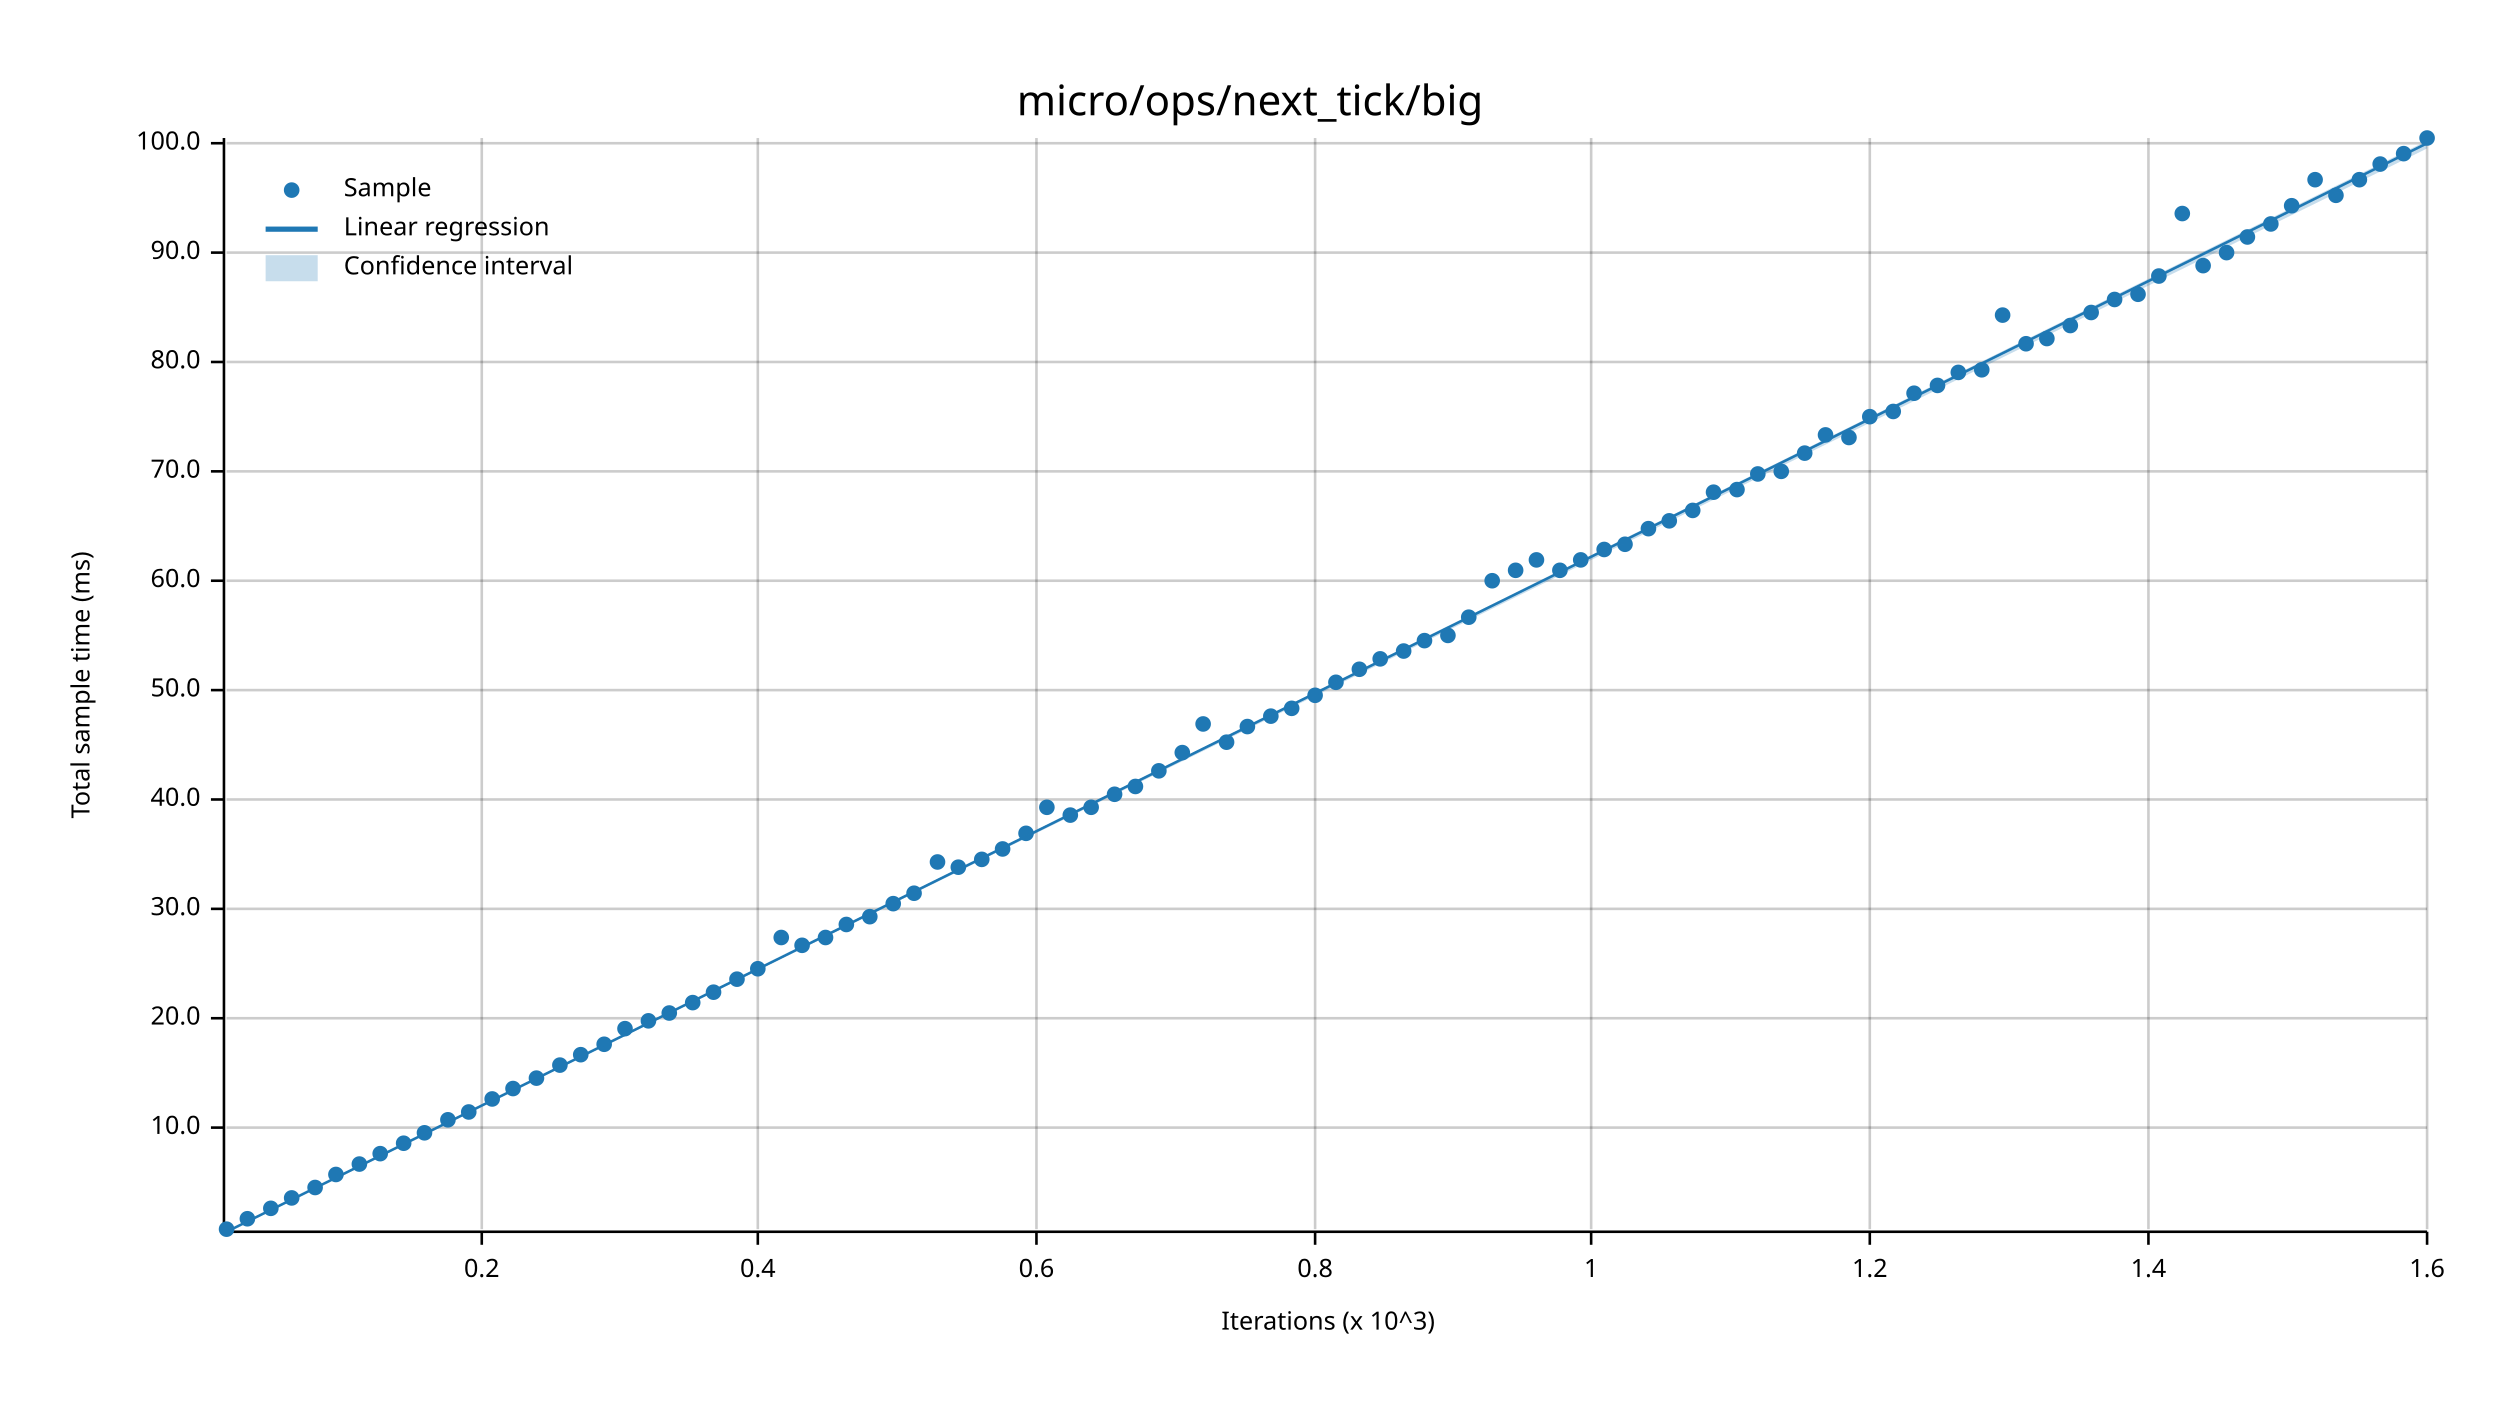
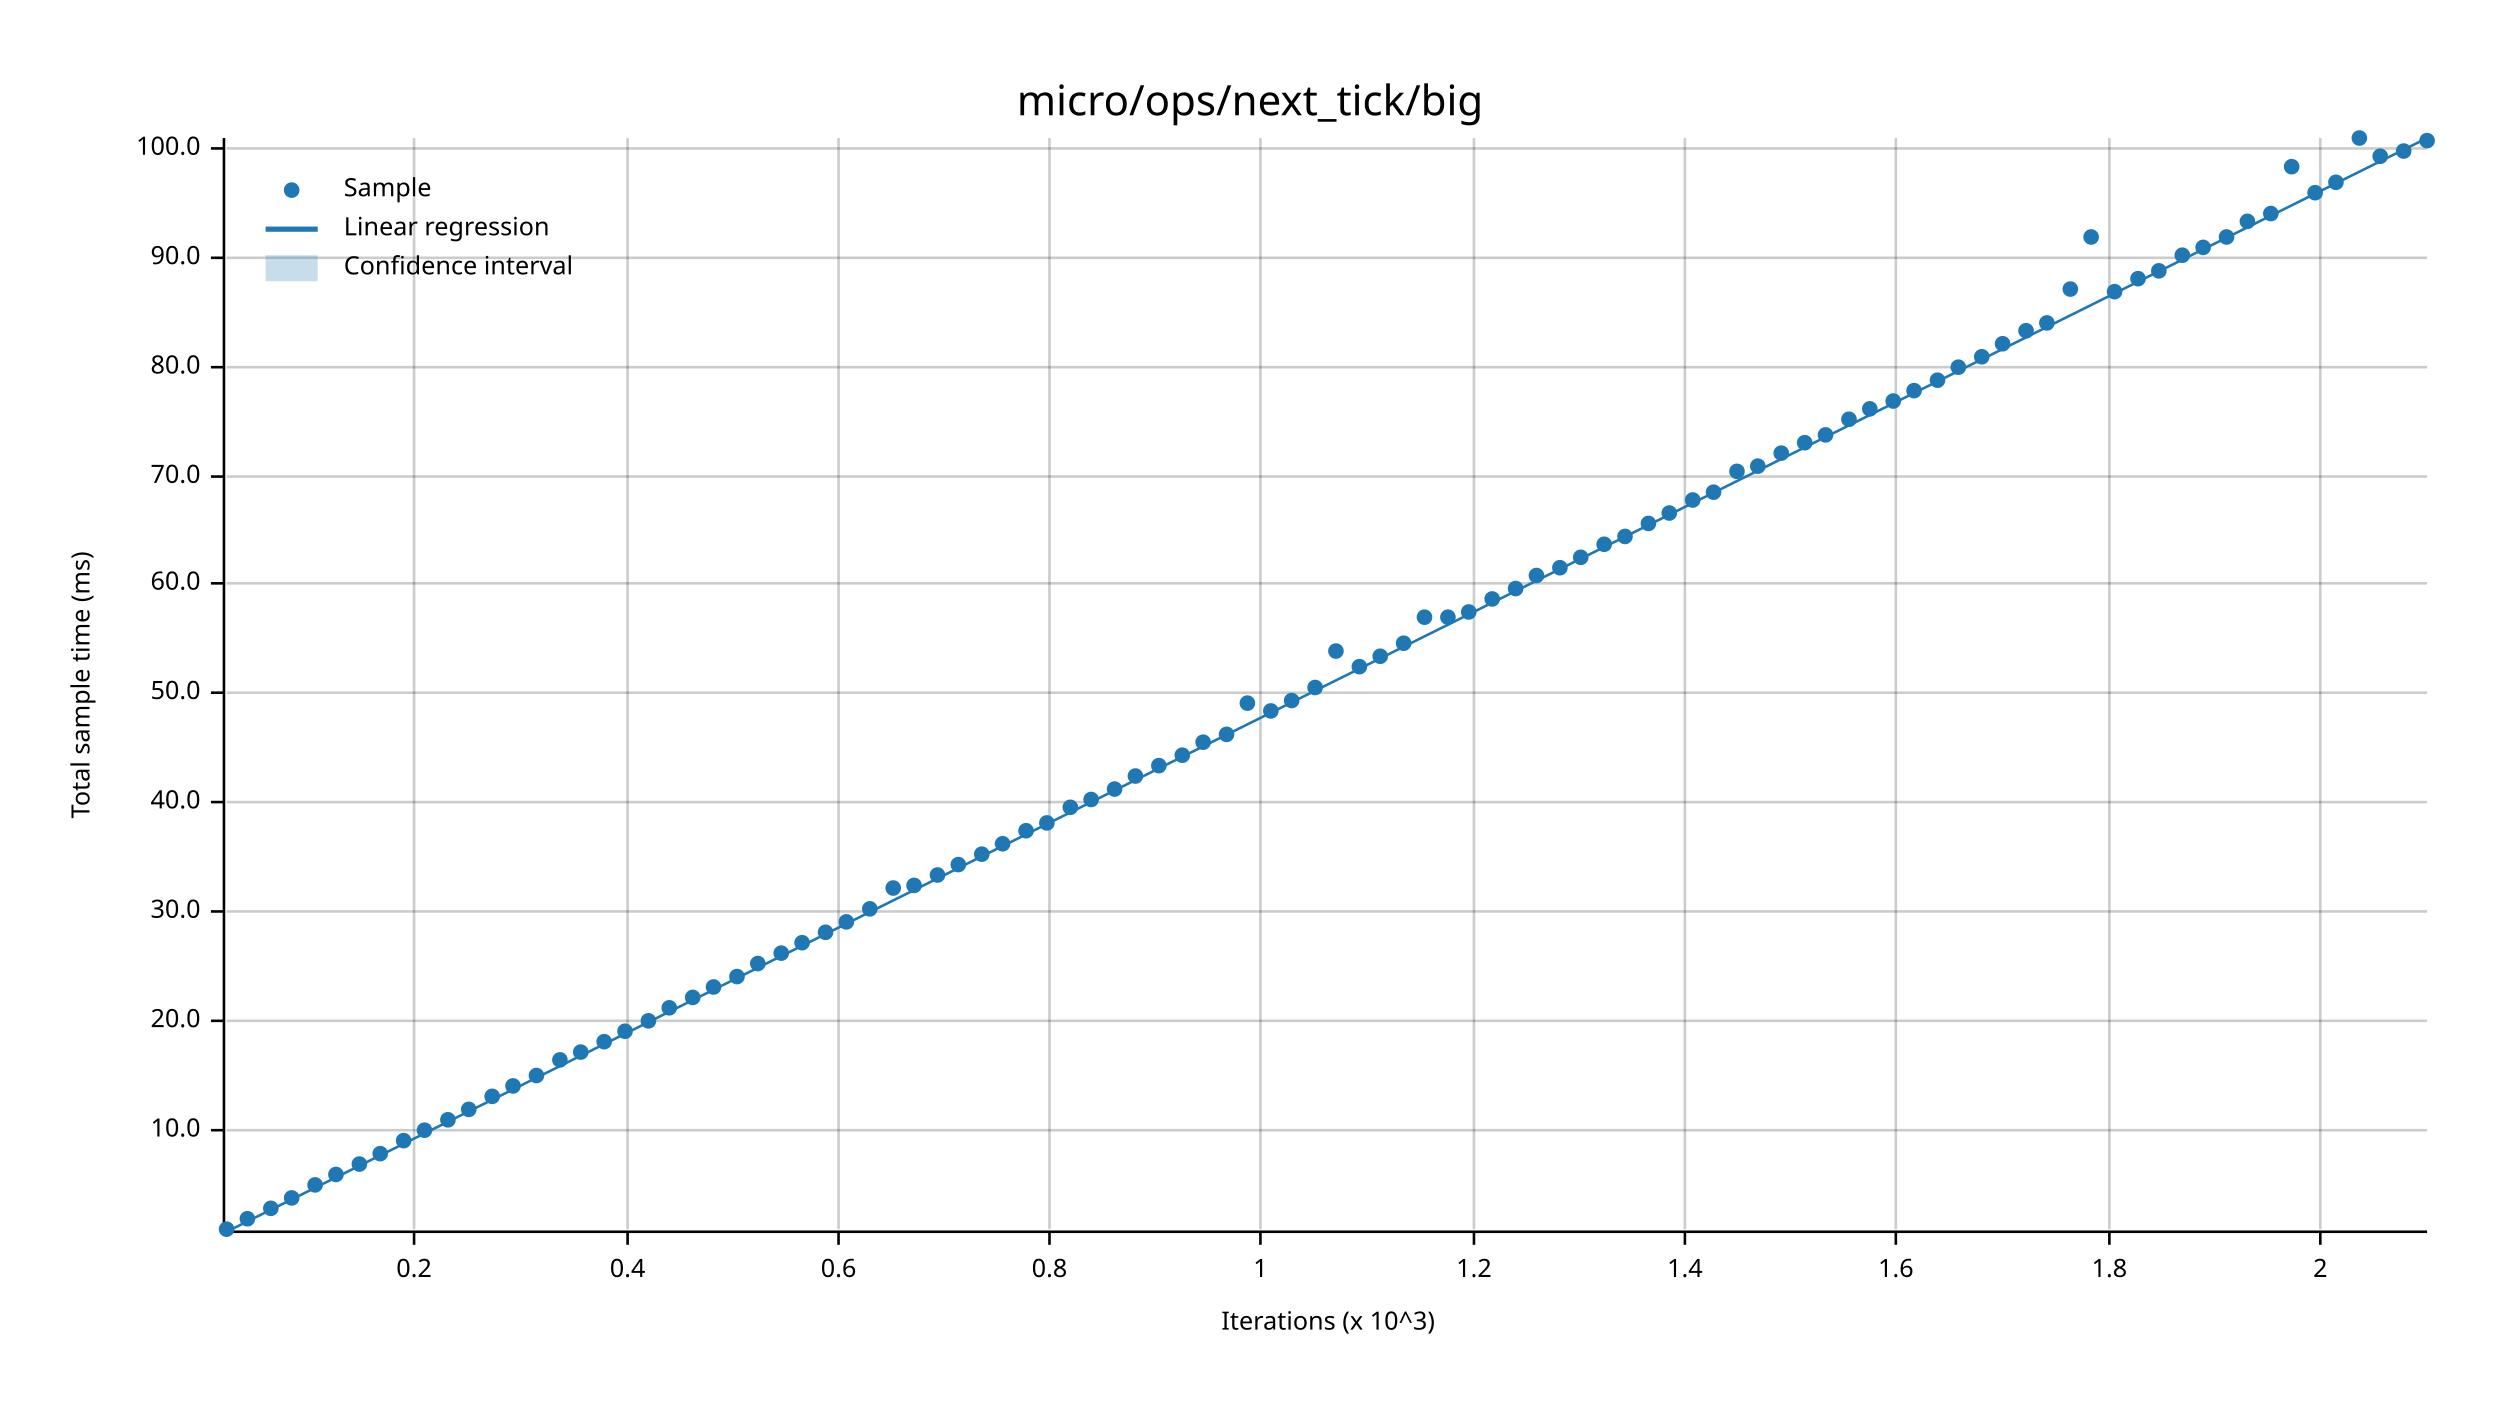
<svg xmlns="http://www.w3.org/2000/svg" width="960" height="540" viewBox="0 0 960 540">
  <text x="480" y="32" dy="0.76em" text-anchor="middle" font-family="sans-serif" font-size="16.129" opacity="1" fill="#000000">
micro/ops/next_tick/big
</text>
  <text x="27" y="263" dy="0.76em" text-anchor="middle" font-family="sans-serif" font-size="9.677" opacity="1" fill="#000000" transform="rotate(270, 27, 263)">
Total sample time (ms)
</text>
  <text x="510" y="513" dy="-0.5ex" text-anchor="middle" font-family="sans-serif" font-size="9.677" opacity="1" fill="#000000">
Iterations (x 10^3)
</text>
-   <line opacity="0.2" stroke="#000000" stroke-width="1" x1="185" y1="472" x2="185" y2="53" />
-   <line opacity="0.2" stroke="#000000" stroke-width="1" x1="291" y1="472" x2="291" y2="53" />
-   <line opacity="0.2" stroke="#000000" stroke-width="1" x1="398" y1="472" x2="398" y2="53" />
-   <line opacity="0.2" stroke="#000000" stroke-width="1" x1="505" y1="472" x2="505" y2="53" />
-   <line opacity="0.2" stroke="#000000" stroke-width="1" x1="611" y1="472" x2="611" y2="53" />
-   <line opacity="0.2" stroke="#000000" stroke-width="1" x1="718" y1="472" x2="718" y2="53" />
-   <line opacity="0.2" stroke="#000000" stroke-width="1" x1="825" y1="472" x2="825" y2="53" />
-   <line opacity="0.2" stroke="#000000" stroke-width="1" x1="932" y1="472" x2="932" y2="53" />
-   <line opacity="0.2" stroke="#000000" stroke-width="1" x1="87" y1="433" x2="932" y2="433" />
-   <line opacity="0.2" stroke="#000000" stroke-width="1" x1="87" y1="391" x2="932" y2="391" />
-   <line opacity="0.2" stroke="#000000" stroke-width="1" x1="87" y1="349" x2="932" y2="349" />
-   <line opacity="0.2" stroke="#000000" stroke-width="1" x1="87" y1="307" x2="932" y2="307" />
-   <line opacity="0.2" stroke="#000000" stroke-width="1" x1="87" y1="265" x2="932" y2="265" />
-   <line opacity="0.2" stroke="#000000" stroke-width="1" x1="87" y1="223" x2="932" y2="223" />
-   <line opacity="0.2" stroke="#000000" stroke-width="1" x1="87" y1="181" x2="932" y2="181" />
-   <line opacity="0.2" stroke="#000000" stroke-width="1" x1="87" y1="139" x2="932" y2="139" />
-   <line opacity="0.2" stroke="#000000" stroke-width="1" x1="87" y1="97" x2="932" y2="97" />
-   <line opacity="0.2" stroke="#000000" stroke-width="1" x1="87" y1="55" x2="932" y2="55" />
+   <line opacity="0.2" stroke="#000000" stroke-width="1" x1="159" y1="472" x2="159" y2="53" />
+   <line opacity="0.2" stroke="#000000" stroke-width="1" x1="241" y1="472" x2="241" y2="53" />
+   <line opacity="0.2" stroke="#000000" stroke-width="1" x1="322" y1="472" x2="322" y2="53" />
+   <line opacity="0.2" stroke="#000000" stroke-width="1" x1="403" y1="472" x2="403" y2="53" />
+   <line opacity="0.2" stroke="#000000" stroke-width="1" x1="484" y1="472" x2="484" y2="53" />
+   <line opacity="0.2" stroke="#000000" stroke-width="1" x1="566" y1="472" x2="566" y2="53" />
+   <line opacity="0.2" stroke="#000000" stroke-width="1" x1="647" y1="472" x2="647" y2="53" />
+   <line opacity="0.2" stroke="#000000" stroke-width="1" x1="728" y1="472" x2="728" y2="53" />
+   <line opacity="0.2" stroke="#000000" stroke-width="1" x1="810" y1="472" x2="810" y2="53" />
+   <line opacity="0.2" stroke="#000000" stroke-width="1" x1="891" y1="472" x2="891" y2="53" />
+   <line opacity="0.2" stroke="#000000" stroke-width="1" x1="87" y1="434" x2="932" y2="434" />
+   <line opacity="0.2" stroke="#000000" stroke-width="1" x1="87" y1="392" x2="932" y2="392" />
+   <line opacity="0.2" stroke="#000000" stroke-width="1" x1="87" y1="350" x2="932" y2="350" />
+   <line opacity="0.2" stroke="#000000" stroke-width="1" x1="87" y1="308" x2="932" y2="308" />
+   <line opacity="0.2" stroke="#000000" stroke-width="1" x1="87" y1="266" x2="932" y2="266" />
+   <line opacity="0.2" stroke="#000000" stroke-width="1" x1="87" y1="224" x2="932" y2="224" />
+   <line opacity="0.2" stroke="#000000" stroke-width="1" x1="87" y1="183" x2="932" y2="183" />
+   <line opacity="0.2" stroke="#000000" stroke-width="1" x1="87" y1="141" x2="932" y2="141" />
+   <line opacity="0.2" stroke="#000000" stroke-width="1" x1="87" y1="99" x2="932" y2="99" />
+   <line opacity="0.2" stroke="#000000" stroke-width="1" x1="87" y1="57" x2="932" y2="57" />
  <polyline fill="none" opacity="1" stroke="#000000" stroke-width="1" points="86,53 86,472 " />
-   <text x="77" y="433" dy="0.5ex" text-anchor="end" font-family="sans-serif" font-size="9.677" opacity="1" fill="#000000">
+   <text x="77" y="434" dy="0.5ex" text-anchor="end" font-family="sans-serif" font-size="9.677" opacity="1" fill="#000000">
10.0
</text>
-   <polyline fill="none" opacity="1" stroke="#000000" stroke-width="1" points="81,433 86,433 " />
-   <text x="77" y="391" dy="0.5ex" text-anchor="end" font-family="sans-serif" font-size="9.677" opacity="1" fill="#000000">
+   <polyline fill="none" opacity="1" stroke="#000000" stroke-width="1" points="81,434 86,434 " />
+   <text x="77" y="392" dy="0.5ex" text-anchor="end" font-family="sans-serif" font-size="9.677" opacity="1" fill="#000000">
20.0
</text>
-   <polyline fill="none" opacity="1" stroke="#000000" stroke-width="1" points="81,391 86,391 " />
-   <text x="77" y="349" dy="0.5ex" text-anchor="end" font-family="sans-serif" font-size="9.677" opacity="1" fill="#000000">
+   <polyline fill="none" opacity="1" stroke="#000000" stroke-width="1" points="81,392 86,392 " />
+   <text x="77" y="350" dy="0.5ex" text-anchor="end" font-family="sans-serif" font-size="9.677" opacity="1" fill="#000000">
30.0
</text>
-   <polyline fill="none" opacity="1" stroke="#000000" stroke-width="1" points="81,349 86,349 " />
-   <text x="77" y="307" dy="0.5ex" text-anchor="end" font-family="sans-serif" font-size="9.677" opacity="1" fill="#000000">
+   <polyline fill="none" opacity="1" stroke="#000000" stroke-width="1" points="81,350 86,350 " />
+   <text x="77" y="308" dy="0.5ex" text-anchor="end" font-family="sans-serif" font-size="9.677" opacity="1" fill="#000000">
40.0
</text>
-   <polyline fill="none" opacity="1" stroke="#000000" stroke-width="1" points="81,307 86,307 " />
-   <text x="77" y="265" dy="0.5ex" text-anchor="end" font-family="sans-serif" font-size="9.677" opacity="1" fill="#000000">
+   <polyline fill="none" opacity="1" stroke="#000000" stroke-width="1" points="81,308 86,308 " />
+   <text x="77" y="266" dy="0.5ex" text-anchor="end" font-family="sans-serif" font-size="9.677" opacity="1" fill="#000000">
50.0
</text>
-   <polyline fill="none" opacity="1" stroke="#000000" stroke-width="1" points="81,265 86,265 " />
-   <text x="77" y="223" dy="0.5ex" text-anchor="end" font-family="sans-serif" font-size="9.677" opacity="1" fill="#000000">
+   <polyline fill="none" opacity="1" stroke="#000000" stroke-width="1" points="81,266 86,266 " />
+   <text x="77" y="224" dy="0.5ex" text-anchor="end" font-family="sans-serif" font-size="9.677" opacity="1" fill="#000000">
60.0
</text>
-   <polyline fill="none" opacity="1" stroke="#000000" stroke-width="1" points="81,223 86,223 " />
-   <text x="77" y="181" dy="0.5ex" text-anchor="end" font-family="sans-serif" font-size="9.677" opacity="1" fill="#000000">
+   <polyline fill="none" opacity="1" stroke="#000000" stroke-width="1" points="81,224 86,224 " />
+   <text x="77" y="183" dy="0.5ex" text-anchor="end" font-family="sans-serif" font-size="9.677" opacity="1" fill="#000000">
70.0
</text>
-   <polyline fill="none" opacity="1" stroke="#000000" stroke-width="1" points="81,181 86,181 " />
-   <text x="77" y="139" dy="0.5ex" text-anchor="end" font-family="sans-serif" font-size="9.677" opacity="1" fill="#000000">
+   <polyline fill="none" opacity="1" stroke="#000000" stroke-width="1" points="81,183 86,183 " />
+   <text x="77" y="141" dy="0.5ex" text-anchor="end" font-family="sans-serif" font-size="9.677" opacity="1" fill="#000000">
80.0
</text>
-   <polyline fill="none" opacity="1" stroke="#000000" stroke-width="1" points="81,139 86,139 " />
-   <text x="77" y="97" dy="0.5ex" text-anchor="end" font-family="sans-serif" font-size="9.677" opacity="1" fill="#000000">
+   <polyline fill="none" opacity="1" stroke="#000000" stroke-width="1" points="81,141 86,141 " />
+   <text x="77" y="99" dy="0.5ex" text-anchor="end" font-family="sans-serif" font-size="9.677" opacity="1" fill="#000000">
90.0
</text>
-   <polyline fill="none" opacity="1" stroke="#000000" stroke-width="1" points="81,97 86,97 " />
-   <text x="77" y="55" dy="0.5ex" text-anchor="end" font-family="sans-serif" font-size="9.677" opacity="1" fill="#000000">
+   <polyline fill="none" opacity="1" stroke="#000000" stroke-width="1" points="81,99 86,99 " />
+   <text x="77" y="57" dy="0.5ex" text-anchor="end" font-family="sans-serif" font-size="9.677" opacity="1" fill="#000000">
100.0
</text>
-   <polyline fill="none" opacity="1" stroke="#000000" stroke-width="1" points="81,55 86,55 " />
+   <polyline fill="none" opacity="1" stroke="#000000" stroke-width="1" points="81,57 86,57 " />
  <polyline fill="none" opacity="1" stroke="#000000" stroke-width="1" points="87,473 932,473 " />
-   <text x="185" y="483" dy="0.76em" text-anchor="middle" font-family="sans-serif" font-size="9.677" opacity="1" fill="#000000">
+   <text x="159" y="483" dy="0.76em" text-anchor="middle" font-family="sans-serif" font-size="9.677" opacity="1" fill="#000000">
0.2
</text>
-   <polyline fill="none" opacity="1" stroke="#000000" stroke-width="1" points="185,473 185,478 " />
-   <text x="291" y="483" dy="0.76em" text-anchor="middle" font-family="sans-serif" font-size="9.677" opacity="1" fill="#000000">
+   <polyline fill="none" opacity="1" stroke="#000000" stroke-width="1" points="159,473 159,478 " />
+   <text x="241" y="483" dy="0.76em" text-anchor="middle" font-family="sans-serif" font-size="9.677" opacity="1" fill="#000000">
0.4
</text>
-   <polyline fill="none" opacity="1" stroke="#000000" stroke-width="1" points="291,473 291,478 " />
-   <text x="398" y="483" dy="0.76em" text-anchor="middle" font-family="sans-serif" font-size="9.677" opacity="1" fill="#000000">
+   <polyline fill="none" opacity="1" stroke="#000000" stroke-width="1" points="241,473 241,478 " />
+   <text x="322" y="483" dy="0.76em" text-anchor="middle" font-family="sans-serif" font-size="9.677" opacity="1" fill="#000000">
0.6
</text>
-   <polyline fill="none" opacity="1" stroke="#000000" stroke-width="1" points="398,473 398,478 " />
-   <text x="505" y="483" dy="0.76em" text-anchor="middle" font-family="sans-serif" font-size="9.677" opacity="1" fill="#000000">
+   <polyline fill="none" opacity="1" stroke="#000000" stroke-width="1" points="322,473 322,478 " />
+   <text x="403" y="483" dy="0.76em" text-anchor="middle" font-family="sans-serif" font-size="9.677" opacity="1" fill="#000000">
0.8
</text>
-   <polyline fill="none" opacity="1" stroke="#000000" stroke-width="1" points="505,473 505,478 " />
-   <text x="611" y="483" dy="0.76em" text-anchor="middle" font-family="sans-serif" font-size="9.677" opacity="1" fill="#000000">
+   <polyline fill="none" opacity="1" stroke="#000000" stroke-width="1" points="403,473 403,478 " />
+   <text x="484" y="483" dy="0.76em" text-anchor="middle" font-family="sans-serif" font-size="9.677" opacity="1" fill="#000000">
1
</text>
-   <polyline fill="none" opacity="1" stroke="#000000" stroke-width="1" points="611,473 611,478 " />
-   <text x="718" y="483" dy="0.76em" text-anchor="middle" font-family="sans-serif" font-size="9.677" opacity="1" fill="#000000">
+   <polyline fill="none" opacity="1" stroke="#000000" stroke-width="1" points="484,473 484,478 " />
+   <text x="566" y="483" dy="0.76em" text-anchor="middle" font-family="sans-serif" font-size="9.677" opacity="1" fill="#000000">
1.2
</text>
-   <polyline fill="none" opacity="1" stroke="#000000" stroke-width="1" points="718,473 718,478 " />
-   <text x="825" y="483" dy="0.76em" text-anchor="middle" font-family="sans-serif" font-size="9.677" opacity="1" fill="#000000">
+   <polyline fill="none" opacity="1" stroke="#000000" stroke-width="1" points="566,473 566,478 " />
+   <text x="647" y="483" dy="0.76em" text-anchor="middle" font-family="sans-serif" font-size="9.677" opacity="1" fill="#000000">
1.4
</text>
-   <polyline fill="none" opacity="1" stroke="#000000" stroke-width="1" points="825,473 825,478 " />
-   <text x="932" y="483" dy="0.76em" text-anchor="middle" font-family="sans-serif" font-size="9.677" opacity="1" fill="#000000">
+   <polyline fill="none" opacity="1" stroke="#000000" stroke-width="1" points="647,473 647,478 " />
+   <text x="728" y="483" dy="0.76em" text-anchor="middle" font-family="sans-serif" font-size="9.677" opacity="1" fill="#000000">
1.6
</text>
-   <polyline fill="none" opacity="1" stroke="#000000" stroke-width="1" points="932,473 932,478 " />
+   <polyline fill="none" opacity="1" stroke="#000000" stroke-width="1" points="728,473 728,478 " />
+   <text x="810" y="483" dy="0.76em" text-anchor="middle" font-family="sans-serif" font-size="9.677" opacity="1" fill="#000000">
+ 1.8
+ </text>
+   <polyline fill="none" opacity="1" stroke="#000000" stroke-width="1" points="810,473 810,478 " />
+   <text x="891" y="483" dy="0.76em" text-anchor="middle" font-family="sans-serif" font-size="9.677" opacity="1" fill="#000000">
+ 2
+ </text>
+   <polyline fill="none" opacity="1" stroke="#000000" stroke-width="1" points="891,473 891,478 " />
  <circle cx="87" cy="472" r="3" opacity="1" fill="#1F78B4" stroke="none" stroke-width="1" />
  <circle cx="95" cy="468" r="3" opacity="1" fill="#1F78B4" stroke="none" stroke-width="1" />
  <circle cx="104" cy="464" r="3" opacity="1" fill="#1F78B4" stroke="none" stroke-width="1" />
  <circle cx="112" cy="460" r="3" opacity="1" fill="#1F78B4" stroke="none" stroke-width="1" />
-   <circle cx="121" cy="456" r="3" opacity="1" fill="#1F78B4" stroke="none" stroke-width="1" />
+   <circle cx="121" cy="455" r="3" opacity="1" fill="#1F78B4" stroke="none" stroke-width="1" />
  <circle cx="129" cy="451" r="3" opacity="1" fill="#1F78B4" stroke="none" stroke-width="1" />
  <circle cx="138" cy="447" r="3" opacity="1" fill="#1F78B4" stroke="none" stroke-width="1" />
  <circle cx="146" cy="443" r="3" opacity="1" fill="#1F78B4" stroke="none" stroke-width="1" />
-   <circle cx="155" cy="439" r="3" opacity="1" fill="#1F78B4" stroke="none" stroke-width="1" />
-   <circle cx="163" cy="435" r="3" opacity="1" fill="#1F78B4" stroke="none" stroke-width="1" />
+   <circle cx="155" cy="438" r="3" opacity="1" fill="#1F78B4" stroke="none" stroke-width="1" />
+   <circle cx="163" cy="434" r="3" opacity="1" fill="#1F78B4" stroke="none" stroke-width="1" />
  <circle cx="172" cy="430" r="3" opacity="1" fill="#1F78B4" stroke="none" stroke-width="1" />
-   <circle cx="180" cy="427" r="3" opacity="1" fill="#1F78B4" stroke="none" stroke-width="1" />
-   <circle cx="189" cy="422" r="3" opacity="1" fill="#1F78B4" stroke="none" stroke-width="1" />
-   <circle cx="197" cy="418" r="3" opacity="1" fill="#1F78B4" stroke="none" stroke-width="1" />
-   <circle cx="206" cy="414" r="3" opacity="1" fill="#1F78B4" stroke="none" stroke-width="1" />
-   <circle cx="215" cy="409" r="3" opacity="1" fill="#1F78B4" stroke="none" stroke-width="1" />
-   <circle cx="223" cy="405" r="3" opacity="1" fill="#1F78B4" stroke="none" stroke-width="1" />
-   <circle cx="232" cy="401" r="3" opacity="1" fill="#1F78B4" stroke="none" stroke-width="1" />
-   <circle cx="240" cy="395" r="3" opacity="1" fill="#1F78B4" stroke="none" stroke-width="1" />
+   <circle cx="180" cy="426" r="3" opacity="1" fill="#1F78B4" stroke="none" stroke-width="1" />
+   <circle cx="189" cy="421" r="3" opacity="1" fill="#1F78B4" stroke="none" stroke-width="1" />
+   <circle cx="197" cy="417" r="3" opacity="1" fill="#1F78B4" stroke="none" stroke-width="1" />
+   <circle cx="206" cy="413" r="3" opacity="1" fill="#1F78B4" stroke="none" stroke-width="1" />
+   <circle cx="215" cy="407" r="3" opacity="1" fill="#1F78B4" stroke="none" stroke-width="1" />
+   <circle cx="223" cy="404" r="3" opacity="1" fill="#1F78B4" stroke="none" stroke-width="1" />
+   <circle cx="232" cy="400" r="3" opacity="1" fill="#1F78B4" stroke="none" stroke-width="1" />
+   <circle cx="240" cy="396" r="3" opacity="1" fill="#1F78B4" stroke="none" stroke-width="1" />
  <circle cx="249" cy="392" r="3" opacity="1" fill="#1F78B4" stroke="none" stroke-width="1" />
-   <circle cx="257" cy="389" r="3" opacity="1" fill="#1F78B4" stroke="none" stroke-width="1" />
-   <circle cx="266" cy="385" r="3" opacity="1" fill="#1F78B4" stroke="none" stroke-width="1" />
-   <circle cx="274" cy="381" r="3" opacity="1" fill="#1F78B4" stroke="none" stroke-width="1" />
-   <circle cx="283" cy="376" r="3" opacity="1" fill="#1F78B4" stroke="none" stroke-width="1" />
-   <circle cx="291" cy="372" r="3" opacity="1" fill="#1F78B4" stroke="none" stroke-width="1" />
-   <circle cx="300" cy="360" r="3" opacity="1" fill="#1F78B4" stroke="none" stroke-width="1" />
-   <circle cx="308" cy="363" r="3" opacity="1" fill="#1F78B4" stroke="none" stroke-width="1" />
-   <circle cx="317" cy="360" r="3" opacity="1" fill="#1F78B4" stroke="none" stroke-width="1" />
-   <circle cx="325" cy="355" r="3" opacity="1" fill="#1F78B4" stroke="none" stroke-width="1" />
-   <circle cx="334" cy="352" r="3" opacity="1" fill="#1F78B4" stroke="none" stroke-width="1" />
-   <circle cx="343" cy="347" r="3" opacity="1" fill="#1F78B4" stroke="none" stroke-width="1" />
-   <circle cx="351" cy="343" r="3" opacity="1" fill="#1F78B4" stroke="none" stroke-width="1" />
-   <circle cx="360" cy="331" r="3" opacity="1" fill="#1F78B4" stroke="none" stroke-width="1" />
-   <circle cx="368" cy="333" r="3" opacity="1" fill="#1F78B4" stroke="none" stroke-width="1" />
-   <circle cx="377" cy="330" r="3" opacity="1" fill="#1F78B4" stroke="none" stroke-width="1" />
-   <circle cx="385" cy="326" r="3" opacity="1" fill="#1F78B4" stroke="none" stroke-width="1" />
-   <circle cx="394" cy="320" r="3" opacity="1" fill="#1F78B4" stroke="none" stroke-width="1" />
-   <circle cx="402" cy="310" r="3" opacity="1" fill="#1F78B4" stroke="none" stroke-width="1" />
-   <circle cx="411" cy="313" r="3" opacity="1" fill="#1F78B4" stroke="none" stroke-width="1" />
-   <circle cx="419" cy="310" r="3" opacity="1" fill="#1F78B4" stroke="none" stroke-width="1" />
-   <circle cx="428" cy="305" r="3" opacity="1" fill="#1F78B4" stroke="none" stroke-width="1" />
-   <circle cx="436" cy="302" r="3" opacity="1" fill="#1F78B4" stroke="none" stroke-width="1" />
-   <circle cx="445" cy="296" r="3" opacity="1" fill="#1F78B4" stroke="none" stroke-width="1" />
-   <circle cx="454" cy="289" r="3" opacity="1" fill="#1F78B4" stroke="none" stroke-width="1" />
-   <circle cx="462" cy="278" r="3" opacity="1" fill="#1F78B4" stroke="none" stroke-width="1" />
-   <circle cx="471" cy="285" r="3" opacity="1" fill="#1F78B4" stroke="none" stroke-width="1" />
-   <circle cx="479" cy="279" r="3" opacity="1" fill="#1F78B4" stroke="none" stroke-width="1" />
-   <circle cx="488" cy="275" r="3" opacity="1" fill="#1F78B4" stroke="none" stroke-width="1" />
-   <circle cx="496" cy="272" r="3" opacity="1" fill="#1F78B4" stroke="none" stroke-width="1" />
-   <circle cx="505" cy="267" r="3" opacity="1" fill="#1F78B4" stroke="none" stroke-width="1" />
-   <circle cx="513" cy="262" r="3" opacity="1" fill="#1F78B4" stroke="none" stroke-width="1" />
-   <circle cx="522" cy="257" r="3" opacity="1" fill="#1F78B4" stroke="none" stroke-width="1" />
-   <circle cx="530" cy="253" r="3" opacity="1" fill="#1F78B4" stroke="none" stroke-width="1" />
-   <circle cx="539" cy="250" r="3" opacity="1" fill="#1F78B4" stroke="none" stroke-width="1" />
-   <circle cx="547" cy="246" r="3" opacity="1" fill="#1F78B4" stroke="none" stroke-width="1" />
-   <circle cx="556" cy="244" r="3" opacity="1" fill="#1F78B4" stroke="none" stroke-width="1" />
-   <circle cx="564" cy="237" r="3" opacity="1" fill="#1F78B4" stroke="none" stroke-width="1" />
-   <circle cx="573" cy="223" r="3" opacity="1" fill="#1F78B4" stroke="none" stroke-width="1" />
-   <circle cx="582" cy="219" r="3" opacity="1" fill="#1F78B4" stroke="none" stroke-width="1" />
-   <circle cx="590" cy="215" r="3" opacity="1" fill="#1F78B4" stroke="none" stroke-width="1" />
-   <circle cx="599" cy="219" r="3" opacity="1" fill="#1F78B4" stroke="none" stroke-width="1" />
-   <circle cx="607" cy="215" r="3" opacity="1" fill="#1F78B4" stroke="none" stroke-width="1" />
-   <circle cx="616" cy="211" r="3" opacity="1" fill="#1F78B4" stroke="none" stroke-width="1" />
-   <circle cx="624" cy="209" r="3" opacity="1" fill="#1F78B4" stroke="none" stroke-width="1" />
-   <circle cx="633" cy="203" r="3" opacity="1" fill="#1F78B4" stroke="none" stroke-width="1" />
-   <circle cx="641" cy="200" r="3" opacity="1" fill="#1F78B4" stroke="none" stroke-width="1" />
-   <circle cx="650" cy="196" r="3" opacity="1" fill="#1F78B4" stroke="none" stroke-width="1" />
+   <circle cx="257" cy="387" r="3" opacity="1" fill="#1F78B4" stroke="none" stroke-width="1" />
+   <circle cx="266" cy="383" r="3" opacity="1" fill="#1F78B4" stroke="none" stroke-width="1" />
+   <circle cx="274" cy="379" r="3" opacity="1" fill="#1F78B4" stroke="none" stroke-width="1" />
+   <circle cx="283" cy="375" r="3" opacity="1" fill="#1F78B4" stroke="none" stroke-width="1" />
+   <circle cx="291" cy="370" r="3" opacity="1" fill="#1F78B4" stroke="none" stroke-width="1" />
+   <circle cx="300" cy="366" r="3" opacity="1" fill="#1F78B4" stroke="none" stroke-width="1" />
+   <circle cx="308" cy="362" r="3" opacity="1" fill="#1F78B4" stroke="none" stroke-width="1" />
+   <circle cx="317" cy="358" r="3" opacity="1" fill="#1F78B4" stroke="none" stroke-width="1" />
+   <circle cx="325" cy="354" r="3" opacity="1" fill="#1F78B4" stroke="none" stroke-width="1" />
+   <circle cx="334" cy="349" r="3" opacity="1" fill="#1F78B4" stroke="none" stroke-width="1" />
+   <circle cx="343" cy="341" r="3" opacity="1" fill="#1F78B4" stroke="none" stroke-width="1" />
+   <circle cx="351" cy="340" r="3" opacity="1" fill="#1F78B4" stroke="none" stroke-width="1" />
+   <circle cx="360" cy="336" r="3" opacity="1" fill="#1F78B4" stroke="none" stroke-width="1" />
+   <circle cx="368" cy="332" r="3" opacity="1" fill="#1F78B4" stroke="none" stroke-width="1" />
+   <circle cx="377" cy="328" r="3" opacity="1" fill="#1F78B4" stroke="none" stroke-width="1" />
+   <circle cx="385" cy="324" r="3" opacity="1" fill="#1F78B4" stroke="none" stroke-width="1" />
+   <circle cx="394" cy="319" r="3" opacity="1" fill="#1F78B4" stroke="none" stroke-width="1" />
+   <circle cx="402" cy="316" r="3" opacity="1" fill="#1F78B4" stroke="none" stroke-width="1" />
+   <circle cx="411" cy="310" r="3" opacity="1" fill="#1F78B4" stroke="none" stroke-width="1" />
+   <circle cx="419" cy="307" r="3" opacity="1" fill="#1F78B4" stroke="none" stroke-width="1" />
+   <circle cx="428" cy="303" r="3" opacity="1" fill="#1F78B4" stroke="none" stroke-width="1" />
+   <circle cx="436" cy="298" r="3" opacity="1" fill="#1F78B4" stroke="none" stroke-width="1" />
+   <circle cx="445" cy="294" r="3" opacity="1" fill="#1F78B4" stroke="none" stroke-width="1" />
+   <circle cx="454" cy="290" r="3" opacity="1" fill="#1F78B4" stroke="none" stroke-width="1" />
+   <circle cx="462" cy="285" r="3" opacity="1" fill="#1F78B4" stroke="none" stroke-width="1" />
+   <circle cx="471" cy="282" r="3" opacity="1" fill="#1F78B4" stroke="none" stroke-width="1" />
+   <circle cx="479" cy="270" r="3" opacity="1" fill="#1F78B4" stroke="none" stroke-width="1" />
+   <circle cx="488" cy="273" r="3" opacity="1" fill="#1F78B4" stroke="none" stroke-width="1" />
+   <circle cx="496" cy="269" r="3" opacity="1" fill="#1F78B4" stroke="none" stroke-width="1" />
+   <circle cx="505" cy="264" r="3" opacity="1" fill="#1F78B4" stroke="none" stroke-width="1" />
+   <circle cx="513" cy="250" r="3" opacity="1" fill="#1F78B4" stroke="none" stroke-width="1" />
+   <circle cx="522" cy="256" r="3" opacity="1" fill="#1F78B4" stroke="none" stroke-width="1" />
+   <circle cx="530" cy="252" r="3" opacity="1" fill="#1F78B4" stroke="none" stroke-width="1" />
+   <circle cx="539" cy="247" r="3" opacity="1" fill="#1F78B4" stroke="none" stroke-width="1" />
+   <circle cx="547" cy="237" r="3" opacity="1" fill="#1F78B4" stroke="none" stroke-width="1" />
+   <circle cx="556" cy="237" r="3" opacity="1" fill="#1F78B4" stroke="none" stroke-width="1" />
+   <circle cx="564" cy="235" r="3" opacity="1" fill="#1F78B4" stroke="none" stroke-width="1" />
+   <circle cx="573" cy="230" r="3" opacity="1" fill="#1F78B4" stroke="none" stroke-width="1" />
+   <circle cx="582" cy="226" r="3" opacity="1" fill="#1F78B4" stroke="none" stroke-width="1" />
+   <circle cx="590" cy="221" r="3" opacity="1" fill="#1F78B4" stroke="none" stroke-width="1" />
+   <circle cx="599" cy="218" r="3" opacity="1" fill="#1F78B4" stroke="none" stroke-width="1" />
+   <circle cx="607" cy="214" r="3" opacity="1" fill="#1F78B4" stroke="none" stroke-width="1" />
+   <circle cx="616" cy="209" r="3" opacity="1" fill="#1F78B4" stroke="none" stroke-width="1" />
+   <circle cx="624" cy="206" r="3" opacity="1" fill="#1F78B4" stroke="none" stroke-width="1" />
+   <circle cx="633" cy="201" r="3" opacity="1" fill="#1F78B4" stroke="none" stroke-width="1" />
+   <circle cx="641" cy="197" r="3" opacity="1" fill="#1F78B4" stroke="none" stroke-width="1" />
+   <circle cx="650" cy="192" r="3" opacity="1" fill="#1F78B4" stroke="none" stroke-width="1" />
  <circle cx="658" cy="189" r="3" opacity="1" fill="#1F78B4" stroke="none" stroke-width="1" />
-   <circle cx="667" cy="188" r="3" opacity="1" fill="#1F78B4" stroke="none" stroke-width="1" />
-   <circle cx="675" cy="182" r="3" opacity="1" fill="#1F78B4" stroke="none" stroke-width="1" />
-   <circle cx="684" cy="181" r="3" opacity="1" fill="#1F78B4" stroke="none" stroke-width="1" />
-   <circle cx="693" cy="174" r="3" opacity="1" fill="#1F78B4" stroke="none" stroke-width="1" />
+   <circle cx="667" cy="181" r="3" opacity="1" fill="#1F78B4" stroke="none" stroke-width="1" />
+   <circle cx="675" cy="179" r="3" opacity="1" fill="#1F78B4" stroke="none" stroke-width="1" />
+   <circle cx="684" cy="174" r="3" opacity="1" fill="#1F78B4" stroke="none" stroke-width="1" />
+   <circle cx="693" cy="170" r="3" opacity="1" fill="#1F78B4" stroke="none" stroke-width="1" />
  <circle cx="701" cy="167" r="3" opacity="1" fill="#1F78B4" stroke="none" stroke-width="1" />
-   <circle cx="710" cy="168" r="3" opacity="1" fill="#1F78B4" stroke="none" stroke-width="1" />
-   <circle cx="718" cy="160" r="3" opacity="1" fill="#1F78B4" stroke="none" stroke-width="1" />
-   <circle cx="727" cy="158" r="3" opacity="1" fill="#1F78B4" stroke="none" stroke-width="1" />
-   <circle cx="735" cy="151" r="3" opacity="1" fill="#1F78B4" stroke="none" stroke-width="1" />
-   <circle cx="744" cy="148" r="3" opacity="1" fill="#1F78B4" stroke="none" stroke-width="1" />
-   <circle cx="752" cy="143" r="3" opacity="1" fill="#1F78B4" stroke="none" stroke-width="1" />
-   <circle cx="761" cy="142" r="3" opacity="1" fill="#1F78B4" stroke="none" stroke-width="1" />
-   <circle cx="769" cy="121" r="3" opacity="1" fill="#1F78B4" stroke="none" stroke-width="1" />
-   <circle cx="778" cy="132" r="3" opacity="1" fill="#1F78B4" stroke="none" stroke-width="1" />
-   <circle cx="786" cy="130" r="3" opacity="1" fill="#1F78B4" stroke="none" stroke-width="1" />
-   <circle cx="795" cy="125" r="3" opacity="1" fill="#1F78B4" stroke="none" stroke-width="1" />
-   <circle cx="803" cy="120" r="3" opacity="1" fill="#1F78B4" stroke="none" stroke-width="1" />
-   <circle cx="812" cy="115" r="3" opacity="1" fill="#1F78B4" stroke="none" stroke-width="1" />
-   <circle cx="821" cy="113" r="3" opacity="1" fill="#1F78B4" stroke="none" stroke-width="1" />
-   <circle cx="829" cy="106" r="3" opacity="1" fill="#1F78B4" stroke="none" stroke-width="1" />
-   <circle cx="838" cy="82" r="3" opacity="1" fill="#1F78B4" stroke="none" stroke-width="1" />
-   <circle cx="846" cy="102" r="3" opacity="1" fill="#1F78B4" stroke="none" stroke-width="1" />
-   <circle cx="855" cy="97" r="3" opacity="1" fill="#1F78B4" stroke="none" stroke-width="1" />
-   <circle cx="863" cy="91" r="3" opacity="1" fill="#1F78B4" stroke="none" stroke-width="1" />
-   <circle cx="872" cy="86" r="3" opacity="1" fill="#1F78B4" stroke="none" stroke-width="1" />
-   <circle cx="880" cy="79" r="3" opacity="1" fill="#1F78B4" stroke="none" stroke-width="1" />
-   <circle cx="889" cy="69" r="3" opacity="1" fill="#1F78B4" stroke="none" stroke-width="1" />
-   <circle cx="897" cy="75" r="3" opacity="1" fill="#1F78B4" stroke="none" stroke-width="1" />
-   <circle cx="906" cy="69" r="3" opacity="1" fill="#1F78B4" stroke="none" stroke-width="1" />
-   <circle cx="914" cy="63" r="3" opacity="1" fill="#1F78B4" stroke="none" stroke-width="1" />
-   <circle cx="923" cy="59" r="3" opacity="1" fill="#1F78B4" stroke="none" stroke-width="1" />
-   <circle cx="932" cy="53" r="3" opacity="1" fill="#1F78B4" stroke="none" stroke-width="1" />
-   <polyline fill="none" opacity="1" stroke="#1F78B4" stroke-width="1" points="87,473 932,55 " />
-   <polygon opacity="0.25" fill="#1F78B4" points="87,473 932,57 932,54 " />
+   <circle cx="710" cy="161" r="3" opacity="1" fill="#1F78B4" stroke="none" stroke-width="1" />
+   <circle cx="718" cy="157" r="3" opacity="1" fill="#1F78B4" stroke="none" stroke-width="1" />
+   <circle cx="727" cy="154" r="3" opacity="1" fill="#1F78B4" stroke="none" stroke-width="1" />
+   <circle cx="735" cy="150" r="3" opacity="1" fill="#1F78B4" stroke="none" stroke-width="1" />
+   <circle cx="744" cy="146" r="3" opacity="1" fill="#1F78B4" stroke="none" stroke-width="1" />
+   <circle cx="752" cy="141" r="3" opacity="1" fill="#1F78B4" stroke="none" stroke-width="1" />
+   <circle cx="761" cy="137" r="3" opacity="1" fill="#1F78B4" stroke="none" stroke-width="1" />
+   <circle cx="769" cy="132" r="3" opacity="1" fill="#1F78B4" stroke="none" stroke-width="1" />
+   <circle cx="778" cy="127" r="3" opacity="1" fill="#1F78B4" stroke="none" stroke-width="1" />
+   <circle cx="786" cy="124" r="3" opacity="1" fill="#1F78B4" stroke="none" stroke-width="1" />
+   <circle cx="795" cy="111" r="3" opacity="1" fill="#1F78B4" stroke="none" stroke-width="1" />
+   <circle cx="803" cy="91" r="3" opacity="1" fill="#1F78B4" stroke="none" stroke-width="1" />
+   <circle cx="812" cy="112" r="3" opacity="1" fill="#1F78B4" stroke="none" stroke-width="1" />
+   <circle cx="821" cy="107" r="3" opacity="1" fill="#1F78B4" stroke="none" stroke-width="1" />
+   <circle cx="829" cy="104" r="3" opacity="1" fill="#1F78B4" stroke="none" stroke-width="1" />
+   <circle cx="838" cy="98" r="3" opacity="1" fill="#1F78B4" stroke="none" stroke-width="1" />
+   <circle cx="846" cy="95" r="3" opacity="1" fill="#1F78B4" stroke="none" stroke-width="1" />
+   <circle cx="855" cy="91" r="3" opacity="1" fill="#1F78B4" stroke="none" stroke-width="1" />
+   <circle cx="863" cy="85" r="3" opacity="1" fill="#1F78B4" stroke="none" stroke-width="1" />
+   <circle cx="872" cy="82" r="3" opacity="1" fill="#1F78B4" stroke="none" stroke-width="1" />
+   <circle cx="880" cy="64" r="3" opacity="1" fill="#1F78B4" stroke="none" stroke-width="1" />
+   <circle cx="889" cy="74" r="3" opacity="1" fill="#1F78B4" stroke="none" stroke-width="1" />
+   <circle cx="897" cy="70" r="3" opacity="1" fill="#1F78B4" stroke="none" stroke-width="1" />
+   <circle cx="906" cy="53" r="3" opacity="1" fill="#1F78B4" stroke="none" stroke-width="1" />
+   <circle cx="914" cy="60" r="3" opacity="1" fill="#1F78B4" stroke="none" stroke-width="1" />
+   <circle cx="923" cy="58" r="3" opacity="1" fill="#1F78B4" stroke="none" stroke-width="1" />
+   <circle cx="932" cy="54" r="3" opacity="1" fill="#1F78B4" stroke="none" stroke-width="1" />
+   <polyline fill="none" opacity="1" stroke="#1F78B4" stroke-width="1" points="87,473 932,53 " />
+   <polygon opacity="0.25" fill="#1F78B4" points="87,473 932,53 932,53 " />
  <text x="132" y="68" dy="0.76em" text-anchor="start" font-family="sans-serif" font-size="9.677" opacity="1" fill="#000000">
Sample
</text>
  <text x="132" y="83" dy="0.76em" text-anchor="start" font-family="sans-serif" font-size="9.677" opacity="1" fill="#000000">
Linear regression
</text>
  <text x="132" y="98" dy="0.76em" text-anchor="start" font-family="sans-serif" font-size="9.677" opacity="1" fill="#000000">
Confidence interval
</text>
  <circle cx="112" cy="73" r="3" opacity="1" fill="#1F78B4" stroke="none" stroke-width="1" />
  <polyline fill="none" opacity="1" stroke="#1F78B4" stroke-width="2" points="102,88 122,88 " />
  <rect x="102" y="98" width="20" height="10" opacity="0.25" fill="#1F78B4" stroke="none" />
</svg>
